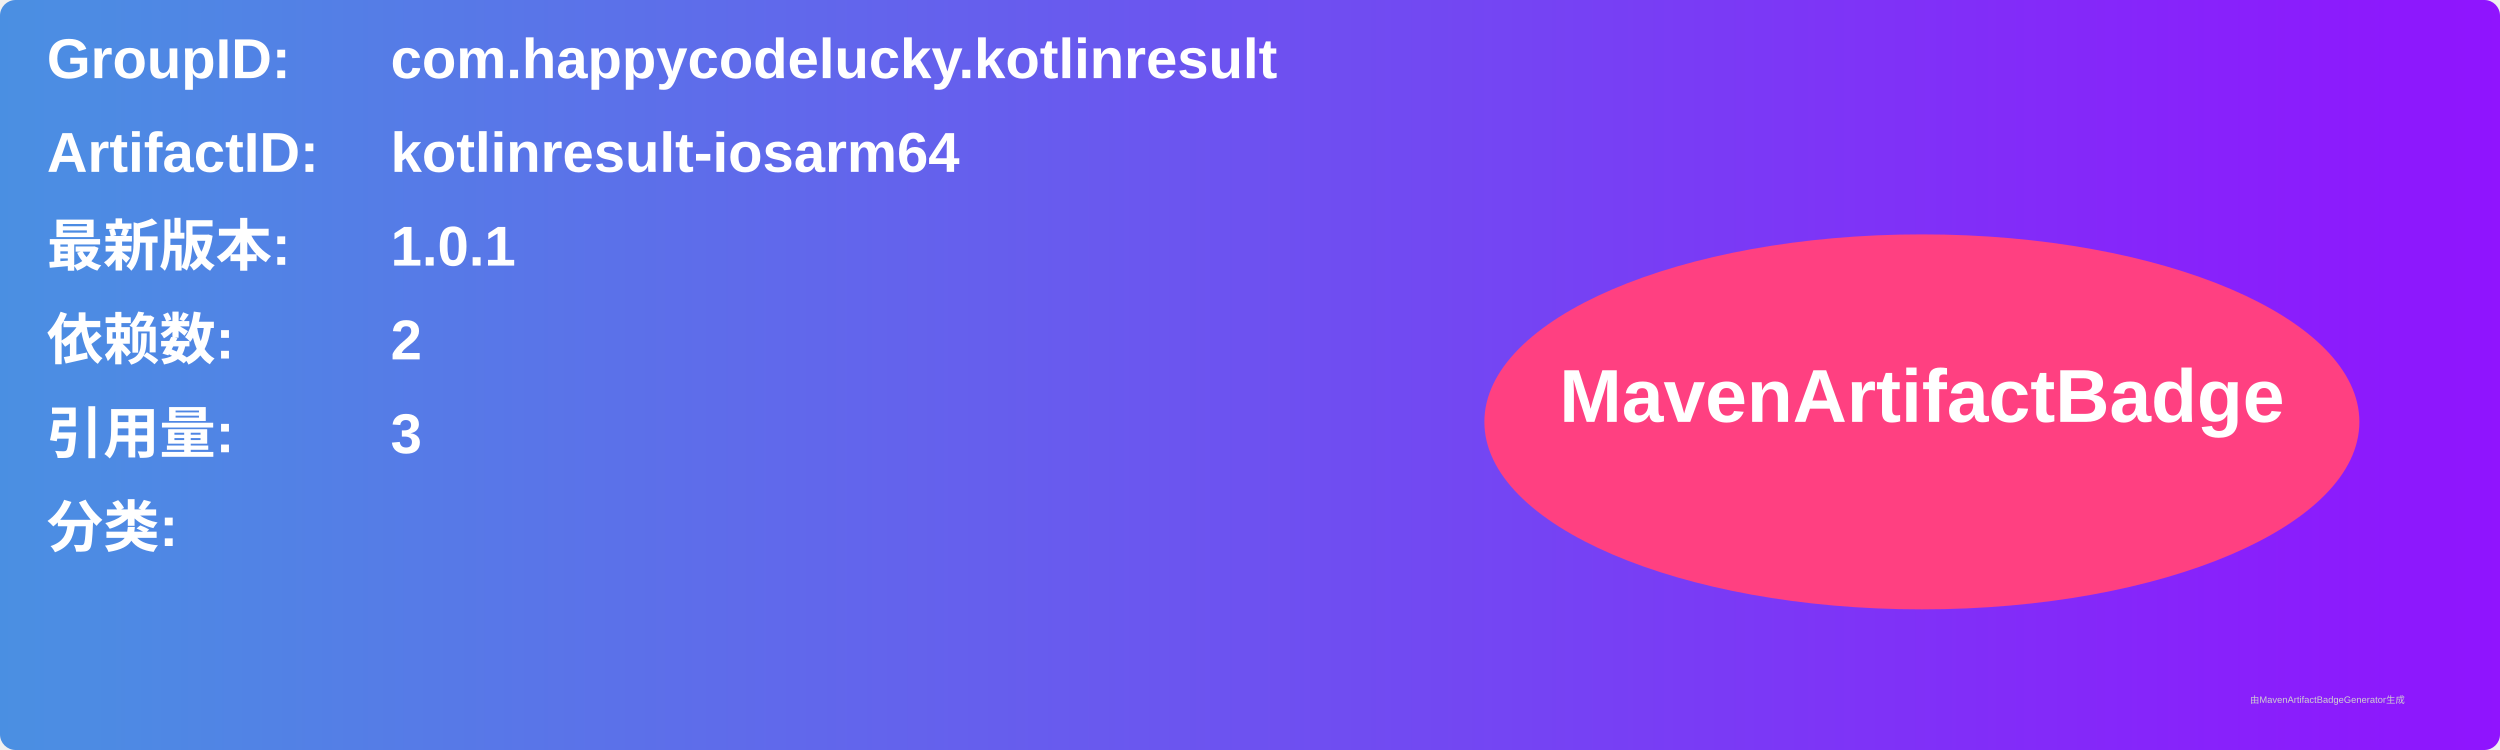
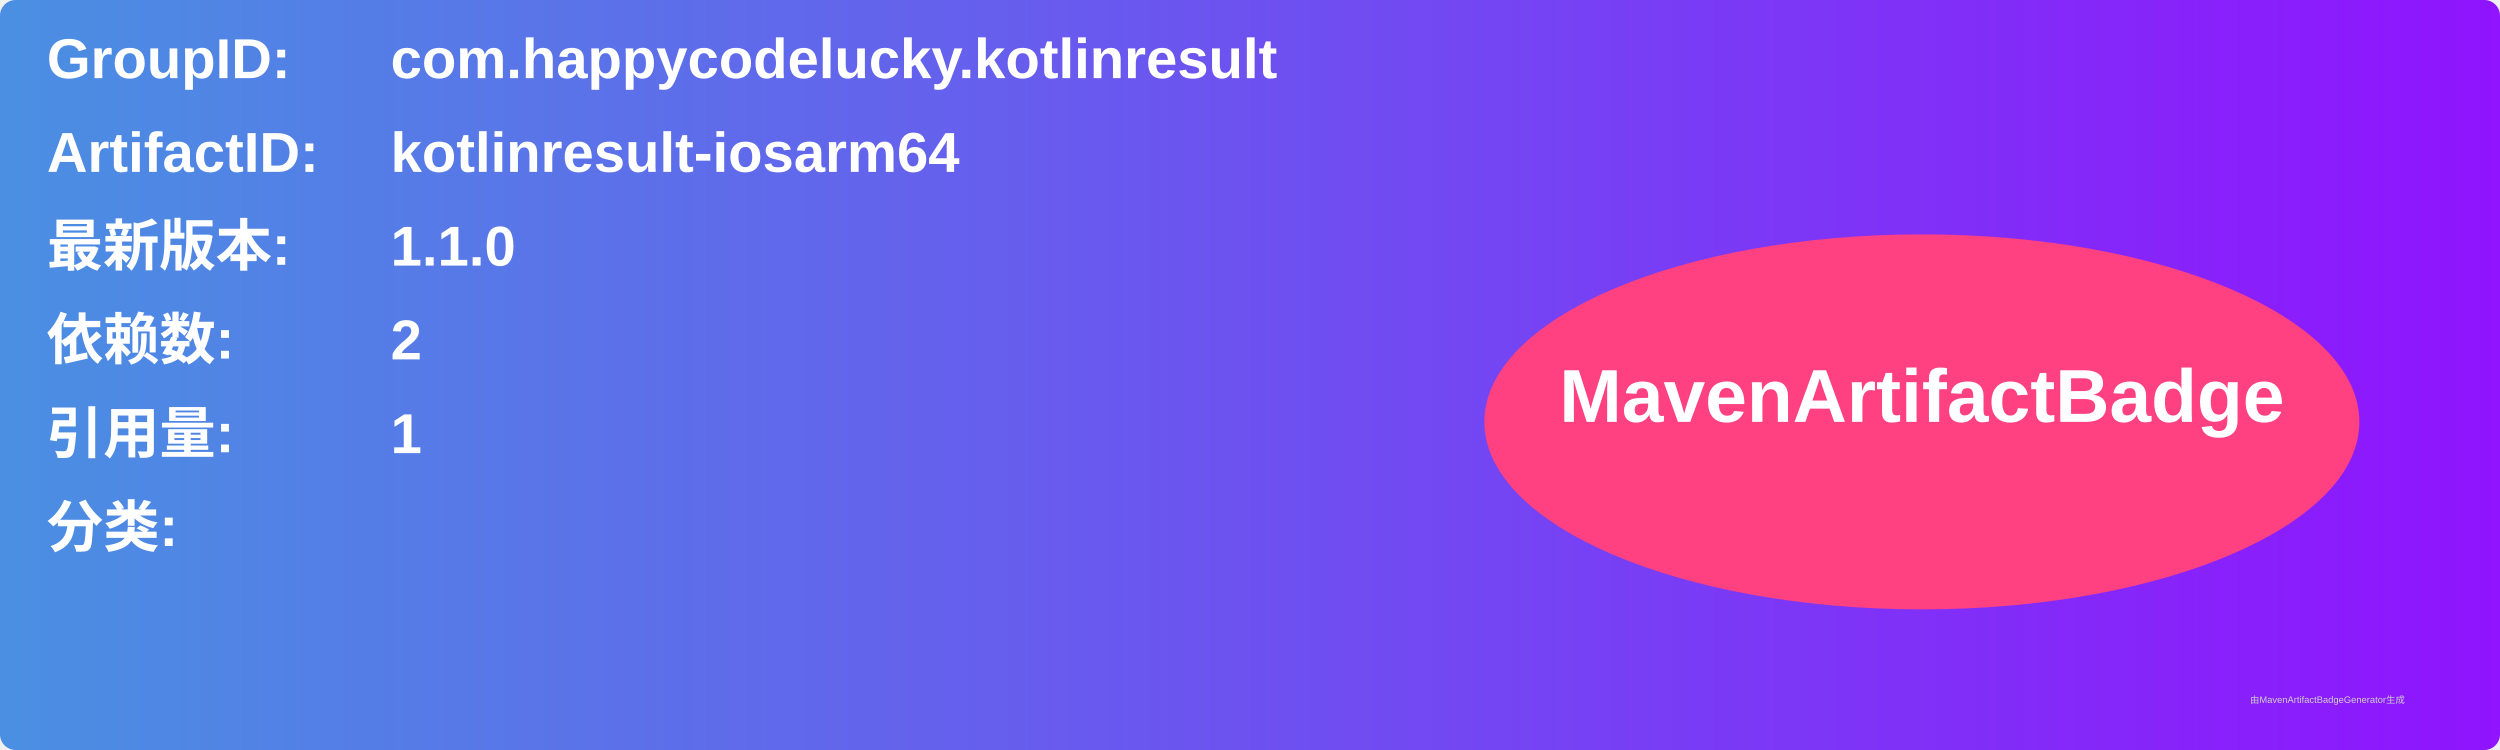
<svg xmlns="http://www.w3.org/2000/svg" width="800" height="240" viewBox="0 0 800 240">
  <linearGradient id="grad" x1="0%" y1="0%" x2="100%" y2="0%">
    <stop offset="0%" stop-color="#4a90e2" />
    <stop offset="100%" stop-color="#9013fe" />
  </linearGradient>
  <rect width="100%" height="100%" rx="5" ry="5" fill="url(#grad)" />
  <g transform="translate(15, 15)">
    <text x="0" y="10" font-family="Arial" font-size="18" fill="white" font-weight="bold" width="260">GroupID:</text>
    <text x="110" y="10" font-family="Arial" font-size="18" fill="white" font-weight="bold" width="460">com.happycodelucky.kotlinresult</text>
    <text x="0" y="40" font-family="Arial" font-size="18" fill="white" font-weight="bold" width="260">ArtifactID:</text>
    <text x="110" y="40" font-family="Arial" font-size="18" fill="white" font-weight="bold" width="460">kotlinresult-iosarm64</text>
    <text x="0" y="70" font-family="Arial" font-size="18" fill="white" font-weight="bold">最新版本:</text>
    <text x="110" y="70" font-family="Arial" font-size="18" fill="white" font-weight="bold">
-       <tspan font-weight="bold">1.0.1</tspan>
+       <tspan font-weight="bold">1.1.0</tspan>
    </text>
    <text x="0" y="100" font-family="Arial" font-size="18" fill="white" font-weight="bold">依赖数: </text>
    <text x="110" y="100" font-family="Arial" font-size="18" fill="white">
      <tspan font-weight="bold">2</tspan>
    </text>
    <text x="0" y="130" font-family="Arial" font-size="18" fill="white" font-weight="bold">引用量: </text>
    <text x="110" y="130" font-family="Arial" font-size="18" fill="white">
-       <tspan font-weight="bold">3</tspan>
+       <tspan font-weight="bold">1</tspan>
    </text>
    <text x="0" y="160" font-family="Arial" font-size="18" fill="white" font-weight="bold">分类:</text>
    <text x="10" y="190" font-family="Arial" font-size="10" fill="white">
      <tspan font-weight="bold" />
    </text>
    <ellipse cx="600" cy="120" rx="140" ry="60" fill="#ff4081" />
    <text x="600" y="120" text-anchor="middle" font-family="Arial" font-size="24" fill="white" font-weight="bold">MavenArtifactBadge</text>
  </g>
  <text x="720" y="225" font-family="Arial" font-size="3" fill="#d0d0d0">由MavenArtifactBadgeGenerator生成</text>
</svg>
